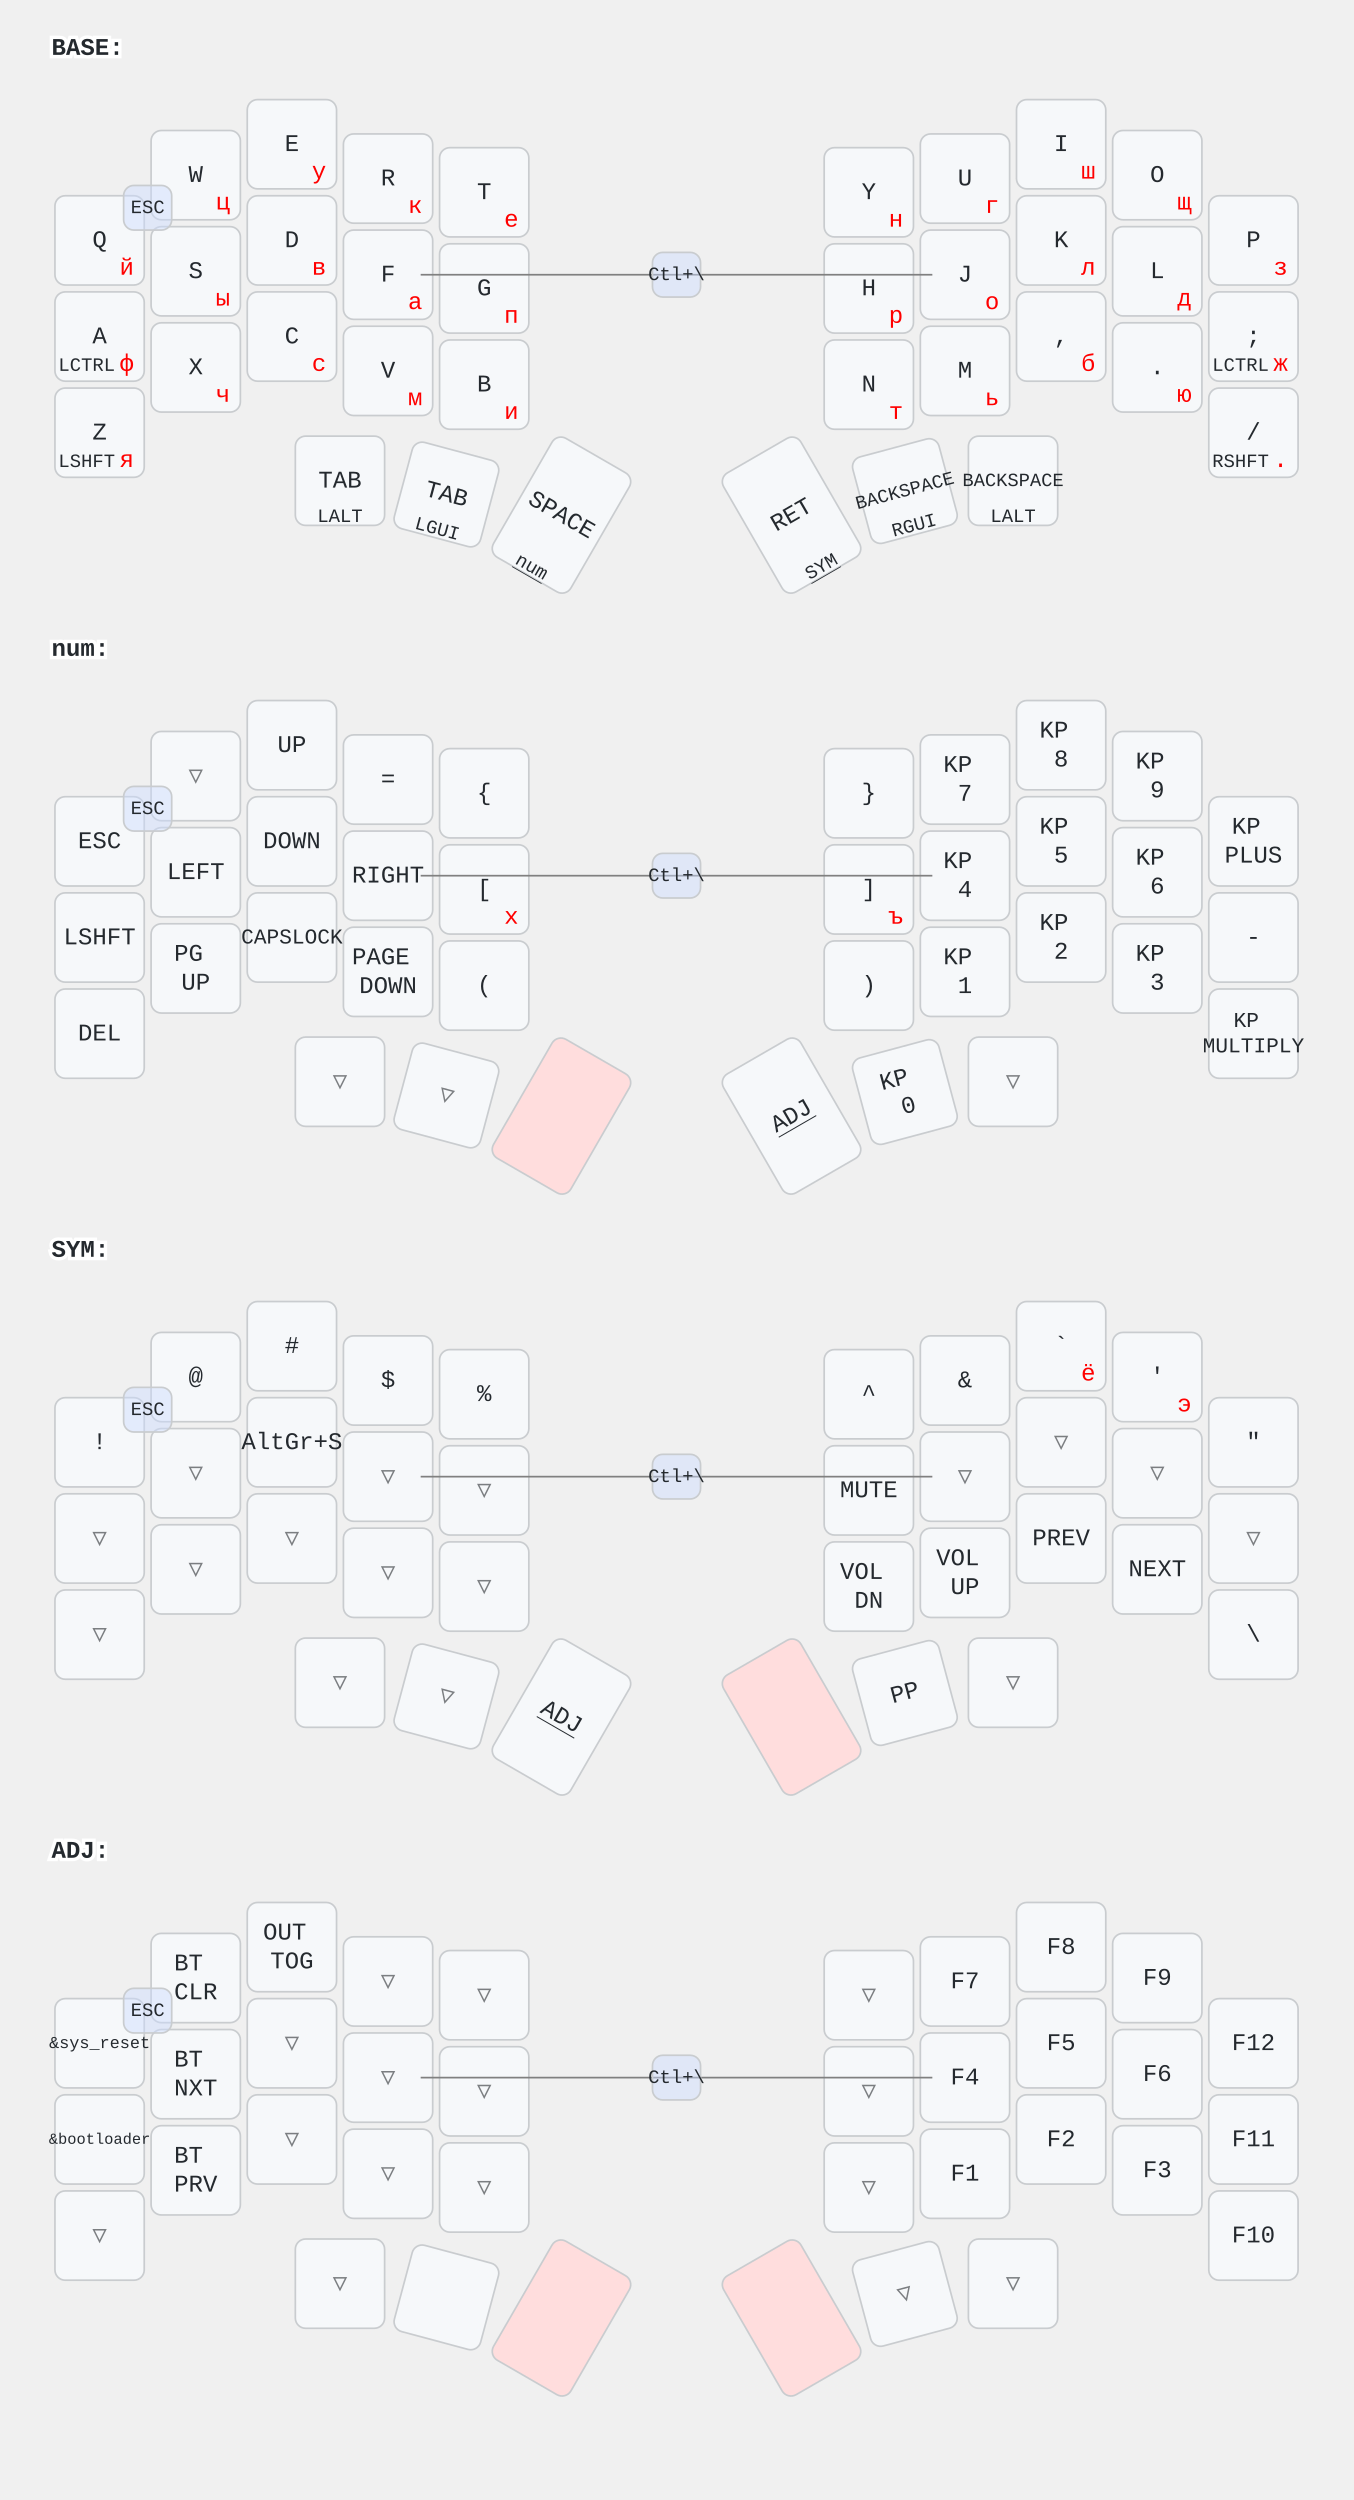
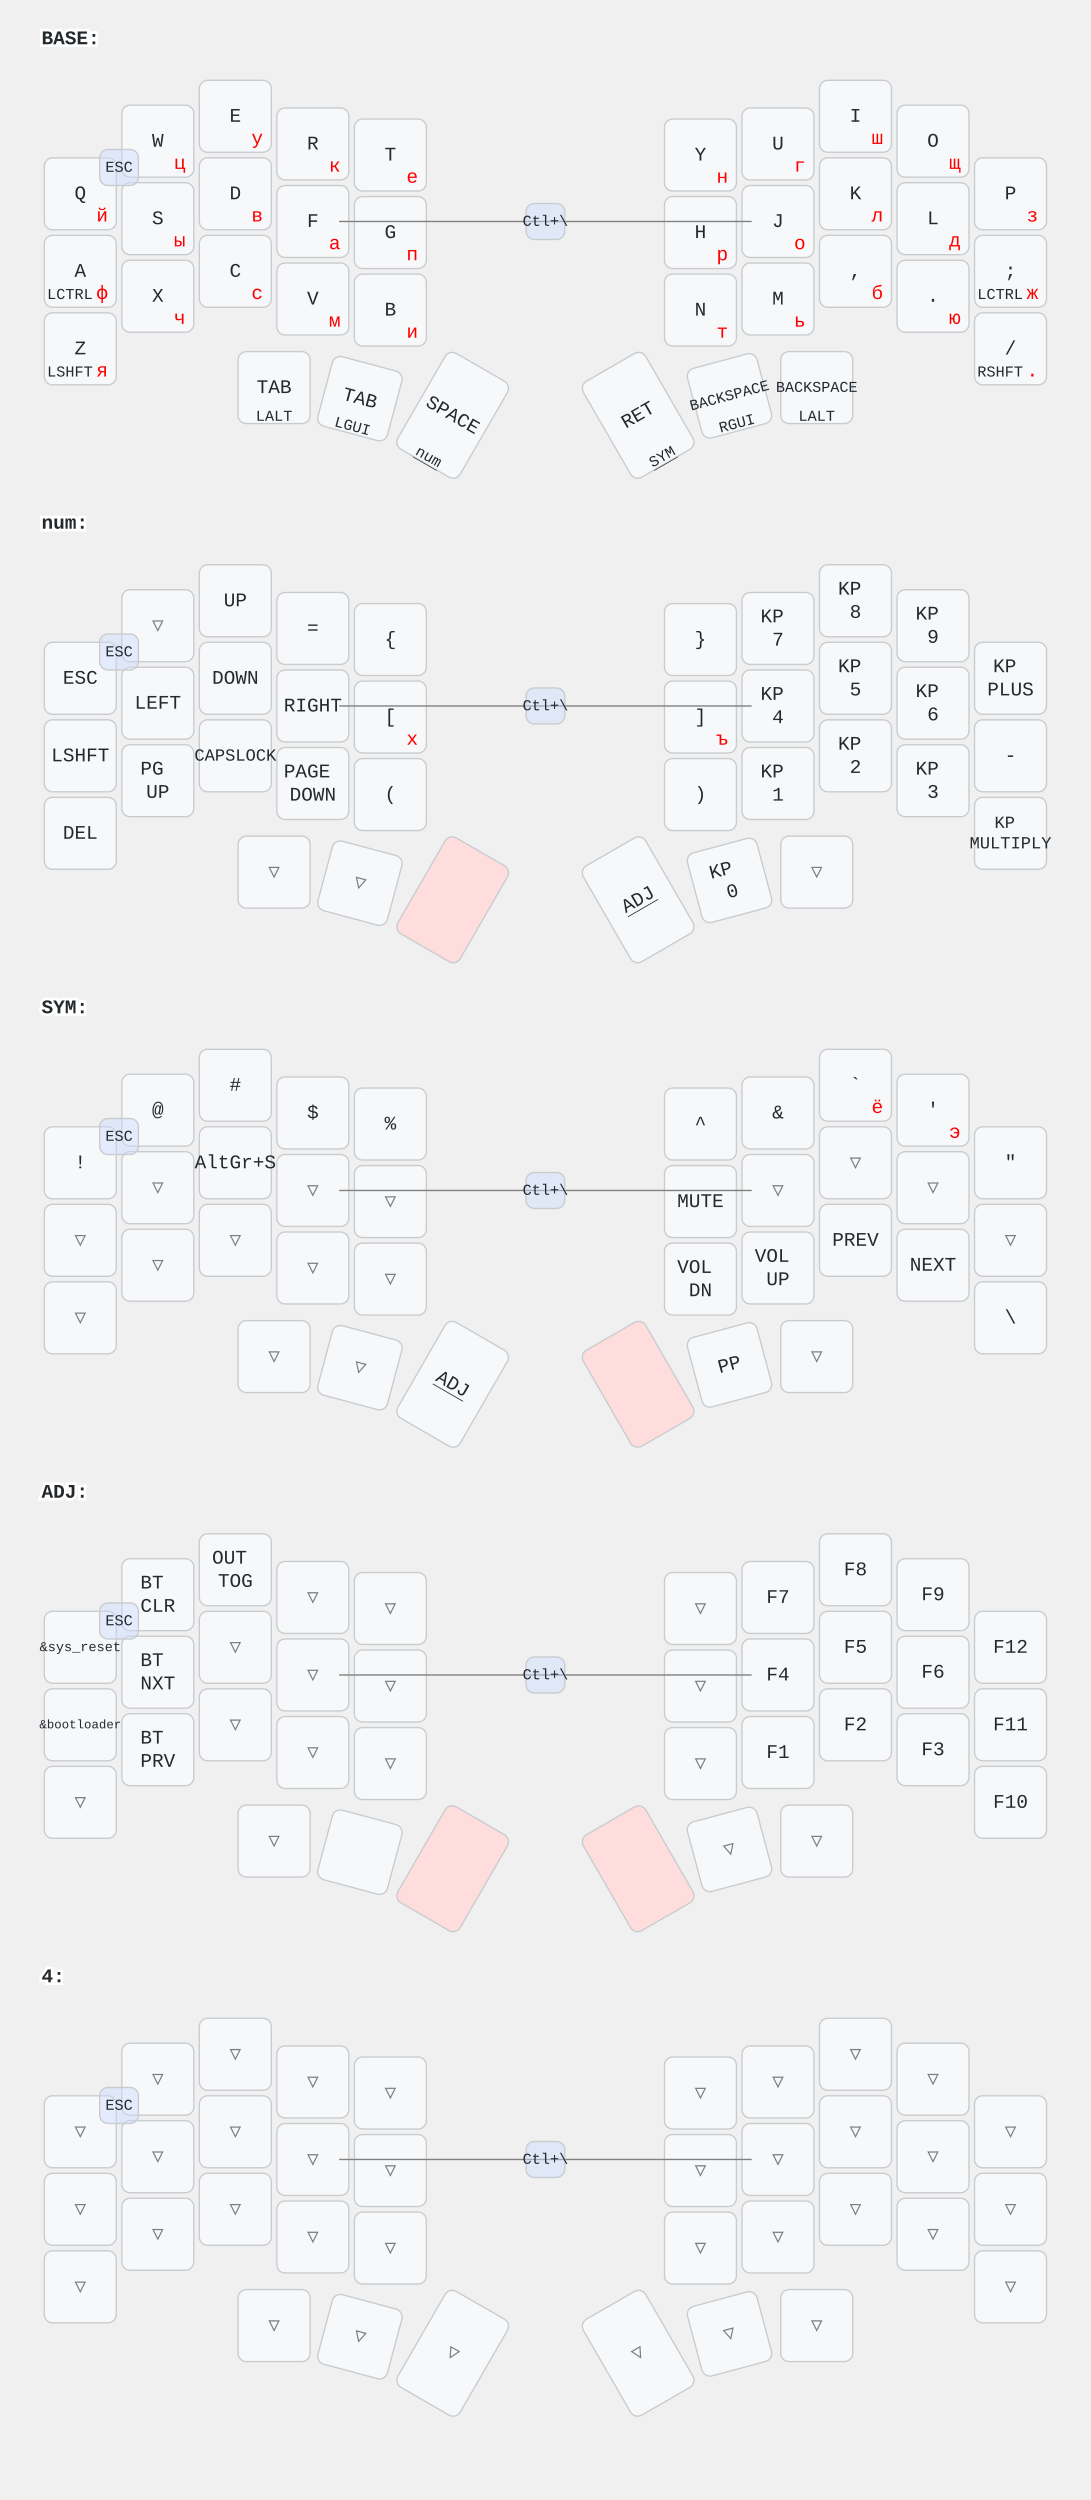
- <svg xmlns="http://www.w3.org/2000/svg" width="788" height="1456" viewBox="0 0 788 1456" class="keymap">
+ <svg xmlns="http://www.w3.org/2000/svg" width="788" height="1806" viewBox="0 0 788 1806" class="keymap">
  <style>/* inherit to force styles through use tags */
svg path {
    fill: inherit;
}

/* font and background color specifications */
svg.keymap {
    font-family: SFMono-Regular,Consolas,Liberation Mono,Menlo,monospace;
    font-size: 14px;
    font-kerning: normal;
    text-rendering: optimizeLegibility;
    fill: #24292e;
}

/* default key styling */
rect.key {
    fill: #f6f8fa;
}

rect.key, rect.combo {
    stroke: #c9cccf;
    stroke-width: 1;
}

/* default key side styling, only used is draw_key_sides is set */
rect.side {
    filter: brightness(90%);
}

/* color accent for combo boxes */
rect.combo, rect.combo-separate {
    fill: #cdf;
}

/* color accent for held keys */
rect.held, rect.combo.held {
    fill: #fdd;
}

/* color accent for ghost (optional) keys */
rect.ghost, rect.combo.ghost {
    stroke-dasharray: 4, 4;
    stroke-width: 2;
}

text {
    text-anchor: middle;
    dominant-baseline: middle;
}

/* styling for layer labels */
text.label {
    font-weight: bold;
    text-anchor: start;
    stroke: white;
    stroke-width: 4;
    paint-order: stroke;
}

/* styling for optional footer */
text.footer {
    text-anchor: end;
    dominant-baseline: auto;
    stroke: white;
    stroke-width: 4;
    paint-order: stroke;
}

/* styling for combo tap, and key non-tap label text */
text.combo, text.hold, text.shifted, text.left, text.right, text.tl, text.tr, text.bl, text.br {
    font-size: 11px;
}

text.hold, text.bl, text.br {
    text-anchor: middle;
    dominant-baseline: auto;
}

text.shifted, text.tl, text.tr {
    text-anchor: middle;
    dominant-baseline: hanging;
}

text.left, text.tl, text.bl {
    text-anchor: start;
}

text.right, text.tr, text.br {
    text-anchor: end;
}

text.layer-activator {
    text-decoration: underline;
}

/* styling for hold/shifted label text in combo box */
text.combo.hold, text.combo.shifted, text.combo.left, text.combo.right {
    font-size: 8px;
}

/* lighter symbol for transparent keys */
text.trans {
    fill: #7b7e81;
}

/* styling for combo dendrons */
path.combo {
    stroke-width: 1;
    stroke: gray;
    fill: none;
}

/* Start Tabler Icons Cleanup */
/* cannot use height/width with glyphs */
.icon-tabler &gt; path {
    fill: inherit;
    stroke: inherit;
    stroke-width: 2;
}
/* hide tabler's default box */
.icon-tabler &gt; path[stroke="none"][fill="none"] {
    visibility: hidden;
}
/* End Tabler Icons Cleanup */

/* Cyrillic legend: ASCII-sized, red, inset from the corner */
text.br { font-size: 14px; fill: red; transform: translate(-4px, -4px); }
/* modifiers moved to bottom-left: match br baseline */
text.bl { transform: translate(0, -4px); }
/* soften combo boxes so legends underneath stay readable */
rect.combo { fill-opacity: 0.45; }
</style>
  <g transform="translate(30, 0)" class="layer-BASE">
    <text x="0" y="28" class="label" id="BASE">BASE:</text>
    <g transform="translate(0, 56)">
      <g transform="translate(28, 84)" class="key keypos-0">
        <rect rx="6" ry="6" x="-26" y="-26" width="52" height="52" class="key" />
        <text x="0" y="0" class="key tap">Q</text>
        <text x="24" y="24" class="key br">й</text>
      </g>
      <g transform="translate(84, 46)" class="key keypos-1">
        <rect rx="6" ry="6" x="-26" y="-26" width="52" height="52" class="key" />
        <text x="0" y="0" class="key tap">W</text>
        <text x="24" y="24" class="key br">ц</text>
      </g>
      <g transform="translate(140, 28)" class="key keypos-2">
        <rect rx="6" ry="6" x="-26" y="-26" width="52" height="52" class="key" />
        <text x="0" y="0" class="key tap">E</text>
        <text x="24" y="24" class="key br">у</text>
      </g>
      <g transform="translate(196, 48)" class="key keypos-3">
        <rect rx="6" ry="6" x="-26" y="-26" width="52" height="52" class="key" />
        <text x="0" y="0" class="key tap">R</text>
        <text x="24" y="24" class="key br">к</text>
      </g>
      <g transform="translate(252, 56)" class="key keypos-4">
        <rect rx="6" ry="6" x="-26" y="-26" width="52" height="52" class="key" />
        <text x="0" y="0" class="key tap">T</text>
        <text x="24" y="24" class="key br">е</text>
      </g>
      <g transform="translate(476, 56)" class="key keypos-5">
        <rect rx="6" ry="6" x="-26" y="-26" width="52" height="52" class="key" />
        <text x="0" y="0" class="key tap">Y</text>
        <text x="24" y="24" class="key br">н</text>
      </g>
      <g transform="translate(532, 48)" class="key keypos-6">
        <rect rx="6" ry="6" x="-26" y="-26" width="52" height="52" class="key" />
        <text x="0" y="0" class="key tap">U</text>
        <text x="24" y="24" class="key br">г</text>
      </g>
      <g transform="translate(588, 28)" class="key keypos-7">
        <rect rx="6" ry="6" x="-26" y="-26" width="52" height="52" class="key" />
        <text x="0" y="0" class="key tap">I</text>
        <text x="24" y="24" class="key br">ш</text>
      </g>
      <g transform="translate(644, 46)" class="key keypos-8">
        <rect rx="6" ry="6" x="-26" y="-26" width="52" height="52" class="key" />
        <text x="0" y="0" class="key tap">O</text>
        <text x="24" y="24" class="key br">щ</text>
      </g>
      <g transform="translate(700, 84)" class="key keypos-9">
        <rect rx="6" ry="6" x="-26" y="-26" width="52" height="52" class="key" />
        <text x="0" y="0" class="key tap">P</text>
        <text x="24" y="24" class="key br">з</text>
      </g>
      <g transform="translate(28, 140)" class="key keypos-10">
        <rect rx="6" ry="6" x="-26" y="-26" width="52" height="52" class="key" />
        <text x="0" y="0" class="key tap">A</text>
        <text x="-24" y="24" class="key bl">LCTRL</text>
        <text x="24" y="24" class="key br">ф</text>
      </g>
      <g transform="translate(84, 102)" class="key keypos-11">
        <rect rx="6" ry="6" x="-26" y="-26" width="52" height="52" class="key" />
        <text x="0" y="0" class="key tap">S</text>
        <text x="24" y="24" class="key br">ы</text>
      </g>
      <g transform="translate(140, 84)" class="key keypos-12">
        <rect rx="6" ry="6" x="-26" y="-26" width="52" height="52" class="key" />
        <text x="0" y="0" class="key tap">D</text>
        <text x="24" y="24" class="key br">в</text>
      </g>
      <g transform="translate(196, 104)" class="key keypos-13">
        <rect rx="6" ry="6" x="-26" y="-26" width="52" height="52" class="key" />
        <text x="0" y="0" class="key tap">F</text>
        <text x="24" y="24" class="key br">а</text>
      </g>
      <g transform="translate(252, 112)" class="key keypos-14">
        <rect rx="6" ry="6" x="-26" y="-26" width="52" height="52" class="key" />
        <text x="0" y="0" class="key tap">G</text>
        <text x="24" y="24" class="key br">п</text>
      </g>
      <g transform="translate(476, 112)" class="key keypos-15">
        <rect rx="6" ry="6" x="-26" y="-26" width="52" height="52" class="key" />
        <text x="0" y="0" class="key tap">H</text>
        <text x="24" y="24" class="key br">р</text>
      </g>
      <g transform="translate(532, 104)" class="key keypos-16">
        <rect rx="6" ry="6" x="-26" y="-26" width="52" height="52" class="key" />
        <text x="0" y="0" class="key tap">J</text>
        <text x="24" y="24" class="key br">о</text>
      </g>
      <g transform="translate(588, 84)" class="key keypos-17">
        <rect rx="6" ry="6" x="-26" y="-26" width="52" height="52" class="key" />
        <text x="0" y="0" class="key tap">K</text>
        <text x="24" y="24" class="key br">л</text>
      </g>
      <g transform="translate(644, 102)" class="key keypos-18">
        <rect rx="6" ry="6" x="-26" y="-26" width="52" height="52" class="key" />
        <text x="0" y="0" class="key tap">L</text>
        <text x="24" y="24" class="key br">д</text>
      </g>
      <g transform="translate(700, 140)" class="key keypos-19">
        <rect rx="6" ry="6" x="-26" y="-26" width="52" height="52" class="key" />
        <text x="0" y="0" class="key tap">;</text>
        <text x="-24" y="24" class="key bl">LCTRL</text>
        <text x="24" y="24" class="key br">ж</text>
      </g>
      <g transform="translate(28, 196)" class="key keypos-20">
        <rect rx="6" ry="6" x="-26" y="-26" width="52" height="52" class="key" />
        <text x="0" y="0" class="key tap">Z</text>
        <text x="-24" y="24" class="key bl">LSHFT</text>
        <text x="24" y="24" class="key br">я</text>
      </g>
      <g transform="translate(84, 158)" class="key keypos-21">
        <rect rx="6" ry="6" x="-26" y="-26" width="52" height="52" class="key" />
        <text x="0" y="0" class="key tap">X</text>
        <text x="24" y="24" class="key br">ч</text>
      </g>
      <g transform="translate(140, 140)" class="key keypos-22">
        <rect rx="6" ry="6" x="-26" y="-26" width="52" height="52" class="key" />
        <text x="0" y="0" class="key tap">C</text>
        <text x="24" y="24" class="key br">с</text>
      </g>
      <g transform="translate(196, 160)" class="key keypos-23">
        <rect rx="6" ry="6" x="-26" y="-26" width="52" height="52" class="key" />
        <text x="0" y="0" class="key tap">V</text>
        <text x="24" y="24" class="key br">м</text>
      </g>
      <g transform="translate(252, 168)" class="key keypos-24">
        <rect rx="6" ry="6" x="-26" y="-26" width="52" height="52" class="key" />
        <text x="0" y="0" class="key tap">B</text>
        <text x="24" y="24" class="key br">и</text>
      </g>
      <g transform="translate(476, 168)" class="key keypos-25">
        <rect rx="6" ry="6" x="-26" y="-26" width="52" height="52" class="key" />
        <text x="0" y="0" class="key tap">N</text>
        <text x="24" y="24" class="key br">т</text>
      </g>
      <g transform="translate(532, 160)" class="key keypos-26">
        <rect rx="6" ry="6" x="-26" y="-26" width="52" height="52" class="key" />
        <text x="0" y="0" class="key tap">M</text>
        <text x="24" y="24" class="key br">ь</text>
      </g>
      <g transform="translate(588, 140)" class="key keypos-27">
        <rect rx="6" ry="6" x="-26" y="-26" width="52" height="52" class="key" />
        <text x="0" y="0" class="key tap">,</text>
        <text x="24" y="24" class="key br">б</text>
      </g>
      <g transform="translate(644, 158)" class="key keypos-28">
        <rect rx="6" ry="6" x="-26" y="-26" width="52" height="52" class="key" />
        <text x="0" y="0" class="key tap">.</text>
        <text x="24" y="24" class="key br">ю</text>
      </g>
      <g transform="translate(700, 196)" class="key keypos-29">
        <rect rx="6" ry="6" x="-26" y="-26" width="52" height="52" class="key" />
        <text x="0" y="0" class="key tap">/</text>
        <text x="-24" y="24" class="key bl">RSHFT</text>
        <text x="24" y="24" class="key br">.</text>
      </g>
      <g transform="translate(168, 224)" class="key keypos-30">
        <rect rx="6" ry="6" x="-26" y="-26" width="52" height="52" class="key" />
        <text x="0" y="0" class="key tap">TAB</text>
        <text x="0" y="24" class="key hold">LALT</text>
      </g>
      <g transform="translate(230, 232) rotate(15.0)" class="key keypos-31">
        <rect rx="6" ry="6" x="-26" y="-26" width="52" height="52" class="key" />
        <text x="0" y="0" class="key tap">TAB</text>
        <text x="0" y="24" class="key hold">LGUI</text>
      </g>
      <g transform="translate(297, 244) rotate(30.0)" class="key keypos-32">
        <rect rx="6" ry="6" x="-26" y="-40" width="52" height="80" class="key" />
        <text x="0" y="0" class="key tap">SPACE</text>
        <a href="#num">
          <text x="0" y="38" class="key hold layer-activator">num</text>
        </a>
      </g>
      <g transform="translate(431, 244) rotate(-30.0)" class="key keypos-33">
        <rect rx="6" ry="6" x="-26" y="-40" width="52" height="80" class="key" />
        <text x="0" y="0" class="key tap">RET</text>
        <a href="#SYM">
          <text x="0" y="38" class="key hold layer-activator">SYM</text>
        </a>
      </g>
      <g transform="translate(497, 230) rotate(-15.0)" class="key keypos-34">
        <rect rx="6" ry="6" x="-26" y="-26" width="52" height="52" class="key" />
        <text x="0" y="0" class="key tap">
          <tspan style="font-size: 78%">BACKSPACE</tspan>
        </text>
        <text x="0" y="24" class="key hold">RGUI</text>
      </g>
      <g transform="translate(560, 224)" class="key keypos-35">
        <rect rx="6" ry="6" x="-26" y="-26" width="52" height="52" class="key" />
        <text x="0" y="0" class="key tap">
          <tspan style="font-size: 78%">BACKSPACE</tspan>
        </text>
        <text x="0" y="24" class="key hold">LALT</text>
      </g>
      <g class="combo combopos-0">
        <rect rx="6" ry="6" x="42" y="52" width="28" height="26" class="combo" />
        <text x="56" y="65" class="combo tap">ESC</text>
      </g>
      <g class="combo combopos-1">
        <path d="M364,104 l-149,0" class="combo" />
        <path d="M364,104 l149,0" class="combo" />
        <rect rx="6" ry="6" x="350" y="91" width="28" height="26" class="combo" />
        <text x="364" y="104" class="combo tap">Ctl+\</text>
      </g>
    </g>
  </g>
  <g transform="translate(30, 350)" class="layer-num">
    <text x="0" y="28" class="label" id="num">num:</text>
    <g transform="translate(0, 56)">
      <g transform="translate(28, 84)" class="key keypos-0">
        <rect rx="6" ry="6" x="-26" y="-26" width="52" height="52" class="key" />
        <text x="0" y="0" class="key tap">ESC</text>
      </g>
      <g transform="translate(84, 46)" class="key trans keypos-1">
        <rect rx="6" ry="6" x="-26" y="-26" width="52" height="52" class="key trans" />
        <text x="0" y="0" class="key trans tap">▽</text>
      </g>
      <g transform="translate(140, 28)" class="key keypos-2">
        <rect rx="6" ry="6" x="-26" y="-26" width="52" height="52" class="key" />
        <text x="0" y="0" class="key tap">UP</text>
      </g>
      <g transform="translate(196, 48)" class="key keypos-3">
        <rect rx="6" ry="6" x="-26" y="-26" width="52" height="52" class="key" />
        <text x="0" y="0" class="key tap">=</text>
      </g>
      <g transform="translate(252, 56)" class="key keypos-4">
        <rect rx="6" ry="6" x="-26" y="-26" width="52" height="52" class="key" />
        <text x="0" y="0" class="key tap">{</text>
      </g>
      <g transform="translate(476, 56)" class="key keypos-5">
        <rect rx="6" ry="6" x="-26" y="-26" width="52" height="52" class="key" />
        <text x="0" y="0" class="key tap">}</text>
      </g>
      <g transform="translate(532, 48)" class="key keypos-6">
        <rect rx="6" ry="6" x="-26" y="-26" width="52" height="52" class="key" />
        <text x="0" y="0" class="key tap">
          <tspan x="0" dy="-0.6em">KP</tspan>
          <tspan x="0" dy="1.2em">7</tspan>
        </text>
      </g>
      <g transform="translate(588, 28)" class="key keypos-7">
        <rect rx="6" ry="6" x="-26" y="-26" width="52" height="52" class="key" />
        <text x="0" y="0" class="key tap">
          <tspan x="0" dy="-0.6em">KP</tspan>
          <tspan x="0" dy="1.2em">8</tspan>
        </text>
      </g>
      <g transform="translate(644, 46)" class="key keypos-8">
        <rect rx="6" ry="6" x="-26" y="-26" width="52" height="52" class="key" />
        <text x="0" y="0" class="key tap">
          <tspan x="0" dy="-0.6em">KP</tspan>
          <tspan x="0" dy="1.2em">9</tspan>
        </text>
      </g>
      <g transform="translate(700, 84)" class="key keypos-9">
        <rect rx="6" ry="6" x="-26" y="-26" width="52" height="52" class="key" />
        <text x="0" y="0" class="key tap">
          <tspan x="0" dy="-0.6em">KP</tspan>
          <tspan x="0" dy="1.2em">PLUS</tspan>
        </text>
      </g>
      <g transform="translate(28, 140)" class="key keypos-10">
        <rect rx="6" ry="6" x="-26" y="-26" width="52" height="52" class="key" />
        <text x="0" y="0" class="key tap">LSHFT</text>
      </g>
      <g transform="translate(84, 102)" class="key keypos-11">
        <rect rx="6" ry="6" x="-26" y="-26" width="52" height="52" class="key" />
        <text x="0" y="0" class="key tap">LEFT</text>
      </g>
      <g transform="translate(140, 84)" class="key keypos-12">
        <rect rx="6" ry="6" x="-26" y="-26" width="52" height="52" class="key" />
        <text x="0" y="0" class="key tap">DOWN</text>
      </g>
      <g transform="translate(196, 104)" class="key keypos-13">
        <rect rx="6" ry="6" x="-26" y="-26" width="52" height="52" class="key" />
        <text x="0" y="0" class="key tap">RIGHT</text>
      </g>
      <g transform="translate(252, 112)" class="key keypos-14">
        <rect rx="6" ry="6" x="-26" y="-26" width="52" height="52" class="key" />
        <text x="0" y="0" class="key tap">[</text>
        <text x="24" y="24" class="key br">х</text>
      </g>
      <g transform="translate(476, 112)" class="key keypos-15">
        <rect rx="6" ry="6" x="-26" y="-26" width="52" height="52" class="key" />
        <text x="0" y="0" class="key tap">]</text>
        <text x="24" y="24" class="key br">ъ</text>
      </g>
      <g transform="translate(532, 104)" class="key keypos-16">
        <rect rx="6" ry="6" x="-26" y="-26" width="52" height="52" class="key" />
        <text x="0" y="0" class="key tap">
          <tspan x="0" dy="-0.6em">KP</tspan>
          <tspan x="0" dy="1.2em">4</tspan>
        </text>
      </g>
      <g transform="translate(588, 84)" class="key keypos-17">
        <rect rx="6" ry="6" x="-26" y="-26" width="52" height="52" class="key" />
        <text x="0" y="0" class="key tap">
          <tspan x="0" dy="-0.6em">KP</tspan>
          <tspan x="0" dy="1.2em">5</tspan>
        </text>
      </g>
      <g transform="translate(644, 102)" class="key keypos-18">
        <rect rx="6" ry="6" x="-26" y="-26" width="52" height="52" class="key" />
        <text x="0" y="0" class="key tap">
          <tspan x="0" dy="-0.6em">KP</tspan>
          <tspan x="0" dy="1.2em">6</tspan>
        </text>
      </g>
      <g transform="translate(700, 140)" class="key keypos-19">
        <rect rx="6" ry="6" x="-26" y="-26" width="52" height="52" class="key" />
        <text x="0" y="0" class="key tap">-</text>
      </g>
      <g transform="translate(28, 196)" class="key keypos-20">
        <rect rx="6" ry="6" x="-26" y="-26" width="52" height="52" class="key" />
        <text x="0" y="0" class="key tap">DEL</text>
      </g>
      <g transform="translate(84, 158)" class="key keypos-21">
        <rect rx="6" ry="6" x="-26" y="-26" width="52" height="52" class="key" />
        <text x="0" y="0" class="key tap">
          <tspan x="0" dy="-0.6em">PG</tspan>
          <tspan x="0" dy="1.2em">UP</tspan>
        </text>
      </g>
      <g transform="translate(140, 140)" class="key keypos-22">
        <rect rx="6" ry="6" x="-26" y="-26" width="52" height="52" class="key" />
        <text x="0" y="0" class="key tap">
          <tspan style="font-size: 88%">CAPSLOCK</tspan>
        </text>
      </g>
      <g transform="translate(196, 160)" class="key keypos-23">
        <rect rx="6" ry="6" x="-26" y="-26" width="52" height="52" class="key" />
        <text x="0" y="0" class="key tap">
          <tspan x="0" dy="-0.6em">PAGE</tspan>
          <tspan x="0" dy="1.2em">DOWN</tspan>
        </text>
      </g>
      <g transform="translate(252, 168)" class="key keypos-24">
        <rect rx="6" ry="6" x="-26" y="-26" width="52" height="52" class="key" />
        <text x="0" y="0" class="key tap">(</text>
      </g>
      <g transform="translate(476, 168)" class="key keypos-25">
        <rect rx="6" ry="6" x="-26" y="-26" width="52" height="52" class="key" />
        <text x="0" y="0" class="key tap">)</text>
      </g>
      <g transform="translate(532, 160)" class="key keypos-26">
        <rect rx="6" ry="6" x="-26" y="-26" width="52" height="52" class="key" />
        <text x="0" y="0" class="key tap">
          <tspan x="0" dy="-0.6em">KP</tspan>
          <tspan x="0" dy="1.2em">1</tspan>
        </text>
      </g>
      <g transform="translate(588, 140)" class="key keypos-27">
        <rect rx="6" ry="6" x="-26" y="-26" width="52" height="52" class="key" />
        <text x="0" y="0" class="key tap">
          <tspan x="0" dy="-0.6em">KP</tspan>
          <tspan x="0" dy="1.2em">2</tspan>
        </text>
      </g>
      <g transform="translate(644, 158)" class="key keypos-28">
        <rect rx="6" ry="6" x="-26" y="-26" width="52" height="52" class="key" />
        <text x="0" y="0" class="key tap">
          <tspan x="0" dy="-0.6em">KP</tspan>
          <tspan x="0" dy="1.2em">3</tspan>
        </text>
      </g>
      <g transform="translate(700, 196)" class="key keypos-29">
        <rect rx="6" ry="6" x="-26" y="-26" width="52" height="52" class="key" />
        <text x="0" y="0" class="key tap">
          <tspan x="0" dy="-0.6em" style="font-size: 88%">KP</tspan>
          <tspan x="0" dy="1.2em" style="font-size: 88%">MULTIPLY</tspan>
        </text>
      </g>
      <g transform="translate(168, 224)" class="key trans keypos-30">
        <rect rx="6" ry="6" x="-26" y="-26" width="52" height="52" class="key trans" />
        <text x="0" y="0" class="key trans tap">▽</text>
      </g>
      <g transform="translate(230, 232) rotate(15.0)" class="key trans keypos-31">
        <rect rx="6" ry="6" x="-26" y="-26" width="52" height="52" class="key trans" />
        <text x="0" y="0" class="key trans tap">▽</text>
      </g>
      <g transform="translate(297, 244) rotate(30.0)" class="key held keypos-32">
        <rect rx="6" ry="6" x="-26" y="-40" width="52" height="80" class="key held" />
      </g>
      <g transform="translate(431, 244) rotate(-30.0)" class="key keypos-33">
        <rect rx="6" ry="6" x="-26" y="-40" width="52" height="80" class="key" />
        <a href="#ADJ">
          <text x="0" y="0" class="key tap layer-activator">ADJ</text>
        </a>
      </g>
      <g transform="translate(497, 230) rotate(-15.0)" class="key keypos-34">
        <rect rx="6" ry="6" x="-26" y="-26" width="52" height="52" class="key" />
        <text x="0" y="0" class="key tap">
          <tspan x="0" dy="-0.6em">KP</tspan>
          <tspan x="0" dy="1.2em">0</tspan>
        </text>
      </g>
      <g transform="translate(560, 224)" class="key trans keypos-35">
        <rect rx="6" ry="6" x="-26" y="-26" width="52" height="52" class="key trans" />
        <text x="0" y="0" class="key trans tap">▽</text>
      </g>
      <g class="combo combopos-0">
        <rect rx="6" ry="6" x="42" y="52" width="28" height="26" class="combo" />
        <text x="56" y="65" class="combo tap">ESC</text>
      </g>
      <g class="combo combopos-1">
        <path d="M364,104 l-149,0" class="combo" />
        <path d="M364,104 l149,0" class="combo" />
        <rect rx="6" ry="6" x="350" y="91" width="28" height="26" class="combo" />
        <text x="364" y="104" class="combo tap">Ctl+\</text>
      </g>
    </g>
  </g>
  <g transform="translate(30, 700)" class="layer-SYM">
    <text x="0" y="28" class="label" id="SYM">SYM:</text>
    <g transform="translate(0, 56)">
      <g transform="translate(28, 84)" class="key keypos-0">
        <rect rx="6" ry="6" x="-26" y="-26" width="52" height="52" class="key" />
        <text x="0" y="0" class="key tap">!</text>
      </g>
      <g transform="translate(84, 46)" class="key keypos-1">
        <rect rx="6" ry="6" x="-26" y="-26" width="52" height="52" class="key" />
        <text x="0" y="0" class="key tap">@</text>
      </g>
      <g transform="translate(140, 28)" class="key keypos-2">
        <rect rx="6" ry="6" x="-26" y="-26" width="52" height="52" class="key" />
        <text x="0" y="0" class="key tap">#</text>
      </g>
      <g transform="translate(196, 48)" class="key keypos-3">
        <rect rx="6" ry="6" x="-26" y="-26" width="52" height="52" class="key" />
        <text x="0" y="0" class="key tap">$</text>
      </g>
      <g transform="translate(252, 56)" class="key keypos-4">
        <rect rx="6" ry="6" x="-26" y="-26" width="52" height="52" class="key" />
        <text x="0" y="0" class="key tap">%</text>
      </g>
      <g transform="translate(476, 56)" class="key keypos-5">
        <rect rx="6" ry="6" x="-26" y="-26" width="52" height="52" class="key" />
        <text x="0" y="0" class="key tap">^</text>
      </g>
      <g transform="translate(532, 48)" class="key keypos-6">
        <rect rx="6" ry="6" x="-26" y="-26" width="52" height="52" class="key" />
        <text x="0" y="0" class="key tap">&amp;</text>
      </g>
      <g transform="translate(588, 28)" class="key keypos-7">
        <rect rx="6" ry="6" x="-26" y="-26" width="52" height="52" class="key" />
        <text x="0" y="0" class="key tap">`</text>
        <text x="24" y="24" class="key br">ё</text>
      </g>
      <g transform="translate(644, 46)" class="key keypos-8">
        <rect rx="6" ry="6" x="-26" y="-26" width="52" height="52" class="key" />
        <text x="0" y="0" class="key tap">'</text>
        <text x="24" y="24" class="key br">э</text>
      </g>
      <g transform="translate(700, 84)" class="key keypos-9">
        <rect rx="6" ry="6" x="-26" y="-26" width="52" height="52" class="key" />
        <text x="0" y="0" class="key tap">"</text>
      </g>
      <g transform="translate(28, 140)" class="key trans keypos-10">
        <rect rx="6" ry="6" x="-26" y="-26" width="52" height="52" class="key trans" />
        <text x="0" y="0" class="key trans tap">▽</text>
      </g>
      <g transform="translate(84, 102)" class="key trans keypos-11">
        <rect rx="6" ry="6" x="-26" y="-26" width="52" height="52" class="key trans" />
        <text x="0" y="0" class="key trans tap">▽</text>
      </g>
      <g transform="translate(140, 84)" class="key keypos-12">
        <rect rx="6" ry="6" x="-26" y="-26" width="52" height="52" class="key" />
        <text x="0" y="0" class="key tap">AltGr+S</text>
      </g>
      <g transform="translate(196, 104)" class="key trans keypos-13">
        <rect rx="6" ry="6" x="-26" y="-26" width="52" height="52" class="key trans" />
        <text x="0" y="0" class="key trans tap">▽</text>
      </g>
      <g transform="translate(252, 112)" class="key trans keypos-14">
        <rect rx="6" ry="6" x="-26" y="-26" width="52" height="52" class="key trans" />
        <text x="0" y="0" class="key trans tap">▽</text>
      </g>
      <g transform="translate(476, 112)" class="key keypos-15">
        <rect rx="6" ry="6" x="-26" y="-26" width="52" height="52" class="key" />
        <text x="0" y="0" class="key tap">MUTE</text>
      </g>
      <g transform="translate(532, 104)" class="key trans keypos-16">
        <rect rx="6" ry="6" x="-26" y="-26" width="52" height="52" class="key trans" />
        <text x="0" y="0" class="key trans tap">▽</text>
      </g>
      <g transform="translate(588, 84)" class="key trans keypos-17">
        <rect rx="6" ry="6" x="-26" y="-26" width="52" height="52" class="key trans" />
        <text x="0" y="0" class="key trans tap">▽</text>
      </g>
      <g transform="translate(644, 102)" class="key trans keypos-18">
        <rect rx="6" ry="6" x="-26" y="-26" width="52" height="52" class="key trans" />
        <text x="0" y="0" class="key trans tap">▽</text>
      </g>
      <g transform="translate(700, 140)" class="key trans keypos-19">
        <rect rx="6" ry="6" x="-26" y="-26" width="52" height="52" class="key trans" />
        <text x="0" y="0" class="key trans tap">▽</text>
      </g>
      <g transform="translate(28, 196)" class="key trans keypos-20">
        <rect rx="6" ry="6" x="-26" y="-26" width="52" height="52" class="key trans" />
        <text x="0" y="0" class="key trans tap">▽</text>
      </g>
      <g transform="translate(84, 158)" class="key trans keypos-21">
        <rect rx="6" ry="6" x="-26" y="-26" width="52" height="52" class="key trans" />
        <text x="0" y="0" class="key trans tap">▽</text>
      </g>
      <g transform="translate(140, 140)" class="key trans keypos-22">
        <rect rx="6" ry="6" x="-26" y="-26" width="52" height="52" class="key trans" />
        <text x="0" y="0" class="key trans tap">▽</text>
      </g>
      <g transform="translate(196, 160)" class="key trans keypos-23">
        <rect rx="6" ry="6" x="-26" y="-26" width="52" height="52" class="key trans" />
        <text x="0" y="0" class="key trans tap">▽</text>
      </g>
      <g transform="translate(252, 168)" class="key trans keypos-24">
        <rect rx="6" ry="6" x="-26" y="-26" width="52" height="52" class="key trans" />
        <text x="0" y="0" class="key trans tap">▽</text>
      </g>
      <g transform="translate(476, 168)" class="key keypos-25">
        <rect rx="6" ry="6" x="-26" y="-26" width="52" height="52" class="key" />
        <text x="0" y="0" class="key tap">
          <tspan x="0" dy="-0.6em">VOL</tspan>
          <tspan x="0" dy="1.2em">DN</tspan>
        </text>
      </g>
      <g transform="translate(532, 160)" class="key keypos-26">
        <rect rx="6" ry="6" x="-26" y="-26" width="52" height="52" class="key" />
        <text x="0" y="0" class="key tap">
          <tspan x="0" dy="-0.6em">VOL</tspan>
          <tspan x="0" dy="1.2em">UP</tspan>
        </text>
      </g>
      <g transform="translate(588, 140)" class="key keypos-27">
        <rect rx="6" ry="6" x="-26" y="-26" width="52" height="52" class="key" />
        <text x="0" y="0" class="key tap">PREV</text>
      </g>
      <g transform="translate(644, 158)" class="key keypos-28">
        <rect rx="6" ry="6" x="-26" y="-26" width="52" height="52" class="key" />
        <text x="0" y="0" class="key tap">NEXT</text>
      </g>
      <g transform="translate(700, 196)" class="key keypos-29">
        <rect rx="6" ry="6" x="-26" y="-26" width="52" height="52" class="key" />
        <text x="0" y="0" class="key tap">\</text>
      </g>
      <g transform="translate(168, 224)" class="key trans keypos-30">
        <rect rx="6" ry="6" x="-26" y="-26" width="52" height="52" class="key trans" />
        <text x="0" y="0" class="key trans tap">▽</text>
      </g>
      <g transform="translate(230, 232) rotate(15.0)" class="key trans keypos-31">
        <rect rx="6" ry="6" x="-26" y="-26" width="52" height="52" class="key trans" />
        <text x="0" y="0" class="key trans tap">▽</text>
      </g>
      <g transform="translate(297, 244) rotate(30.0)" class="key keypos-32">
        <rect rx="6" ry="6" x="-26" y="-40" width="52" height="80" class="key" />
        <a href="#ADJ">
          <text x="0" y="0" class="key tap layer-activator">ADJ</text>
        </a>
      </g>
      <g transform="translate(431, 244) rotate(-30.0)" class="key held keypos-33">
        <rect rx="6" ry="6" x="-26" y="-40" width="52" height="80" class="key held" />
      </g>
      <g transform="translate(497, 230) rotate(-15.0)" class="key keypos-34">
        <rect rx="6" ry="6" x="-26" y="-26" width="52" height="52" class="key" />
        <text x="0" y="0" class="key tap">PP</text>
      </g>
      <g transform="translate(560, 224)" class="key trans keypos-35">
        <rect rx="6" ry="6" x="-26" y="-26" width="52" height="52" class="key trans" />
        <text x="0" y="0" class="key trans tap">▽</text>
      </g>
      <g class="combo combopos-0">
        <rect rx="6" ry="6" x="42" y="52" width="28" height="26" class="combo" />
        <text x="56" y="65" class="combo tap">ESC</text>
      </g>
      <g class="combo combopos-1">
        <path d="M364,104 l-149,0" class="combo" />
        <path d="M364,104 l149,0" class="combo" />
        <rect rx="6" ry="6" x="350" y="91" width="28" height="26" class="combo" />
        <text x="364" y="104" class="combo tap">Ctl+\</text>
      </g>
    </g>
  </g>
  <g transform="translate(30, 1050)" class="layer-ADJ">
    <text x="0" y="28" class="label" id="ADJ">ADJ:</text>
    <g transform="translate(0, 56)">
      <g transform="translate(28, 84)" class="key keypos-0">
        <rect rx="6" ry="6" x="-26" y="-26" width="52" height="52" class="key" />
        <text x="0" y="0" class="key tap">
          <tspan style="font-size: 70%">&amp;sys_reset</tspan>
        </text>
      </g>
      <g transform="translate(84, 46)" class="key keypos-1">
        <rect rx="6" ry="6" x="-26" y="-26" width="52" height="52" class="key" />
        <text x="0" y="0" class="key tap">
          <tspan x="0" dy="-0.6em">BT</tspan>
          <tspan x="0" dy="1.2em">CLR</tspan>
        </text>
      </g>
      <g transform="translate(140, 28)" class="key keypos-2">
        <rect rx="6" ry="6" x="-26" y="-26" width="52" height="52" class="key" />
        <text x="0" y="0" class="key tap">
          <tspan x="0" dy="-0.6em">OUT</tspan>
          <tspan x="0" dy="1.2em">TOG</tspan>
        </text>
      </g>
      <g transform="translate(196, 48)" class="key trans keypos-3">
        <rect rx="6" ry="6" x="-26" y="-26" width="52" height="52" class="key trans" />
        <text x="0" y="0" class="key trans tap">▽</text>
      </g>
      <g transform="translate(252, 56)" class="key trans keypos-4">
        <rect rx="6" ry="6" x="-26" y="-26" width="52" height="52" class="key trans" />
        <text x="0" y="0" class="key trans tap">▽</text>
      </g>
      <g transform="translate(476, 56)" class="key trans keypos-5">
        <rect rx="6" ry="6" x="-26" y="-26" width="52" height="52" class="key trans" />
        <text x="0" y="0" class="key trans tap">▽</text>
      </g>
      <g transform="translate(532, 48)" class="key keypos-6">
        <rect rx="6" ry="6" x="-26" y="-26" width="52" height="52" class="key" />
        <text x="0" y="0" class="key tap">F7</text>
      </g>
      <g transform="translate(588, 28)" class="key keypos-7">
        <rect rx="6" ry="6" x="-26" y="-26" width="52" height="52" class="key" />
        <text x="0" y="0" class="key tap">F8</text>
      </g>
      <g transform="translate(644, 46)" class="key keypos-8">
        <rect rx="6" ry="6" x="-26" y="-26" width="52" height="52" class="key" />
        <text x="0" y="0" class="key tap">F9</text>
      </g>
      <g transform="translate(700, 84)" class="key keypos-9">
        <rect rx="6" ry="6" x="-26" y="-26" width="52" height="52" class="key" />
        <text x="0" y="0" class="key tap">F12</text>
      </g>
      <g transform="translate(28, 140)" class="key keypos-10">
        <rect rx="6" ry="6" x="-26" y="-26" width="52" height="52" class="key" />
        <text x="0" y="0" class="key tap">
          <tspan style="font-size: 64%">&amp;bootloader</tspan>
        </text>
      </g>
      <g transform="translate(84, 102)" class="key keypos-11">
        <rect rx="6" ry="6" x="-26" y="-26" width="52" height="52" class="key" />
        <text x="0" y="0" class="key tap">
          <tspan x="0" dy="-0.6em">BT</tspan>
          <tspan x="0" dy="1.2em">NXT</tspan>
        </text>
      </g>
      <g transform="translate(140, 84)" class="key trans keypos-12">
        <rect rx="6" ry="6" x="-26" y="-26" width="52" height="52" class="key trans" />
        <text x="0" y="0" class="key trans tap">▽</text>
      </g>
      <g transform="translate(196, 104)" class="key trans keypos-13">
        <rect rx="6" ry="6" x="-26" y="-26" width="52" height="52" class="key trans" />
        <text x="0" y="0" class="key trans tap">▽</text>
      </g>
      <g transform="translate(252, 112)" class="key trans keypos-14">
        <rect rx="6" ry="6" x="-26" y="-26" width="52" height="52" class="key trans" />
        <text x="0" y="0" class="key trans tap">▽</text>
      </g>
      <g transform="translate(476, 112)" class="key trans keypos-15">
        <rect rx="6" ry="6" x="-26" y="-26" width="52" height="52" class="key trans" />
        <text x="0" y="0" class="key trans tap">▽</text>
      </g>
      <g transform="translate(532, 104)" class="key keypos-16">
        <rect rx="6" ry="6" x="-26" y="-26" width="52" height="52" class="key" />
        <text x="0" y="0" class="key tap">F4</text>
      </g>
      <g transform="translate(588, 84)" class="key keypos-17">
        <rect rx="6" ry="6" x="-26" y="-26" width="52" height="52" class="key" />
        <text x="0" y="0" class="key tap">F5</text>
      </g>
      <g transform="translate(644, 102)" class="key keypos-18">
        <rect rx="6" ry="6" x="-26" y="-26" width="52" height="52" class="key" />
        <text x="0" y="0" class="key tap">F6</text>
      </g>
      <g transform="translate(700, 140)" class="key keypos-19">
        <rect rx="6" ry="6" x="-26" y="-26" width="52" height="52" class="key" />
        <text x="0" y="0" class="key tap">F11</text>
      </g>
      <g transform="translate(28, 196)" class="key trans keypos-20">
        <rect rx="6" ry="6" x="-26" y="-26" width="52" height="52" class="key trans" />
        <text x="0" y="0" class="key trans tap">▽</text>
      </g>
      <g transform="translate(84, 158)" class="key keypos-21">
        <rect rx="6" ry="6" x="-26" y="-26" width="52" height="52" class="key" />
        <text x="0" y="0" class="key tap">
          <tspan x="0" dy="-0.6em">BT</tspan>
          <tspan x="0" dy="1.2em">PRV</tspan>
        </text>
      </g>
      <g transform="translate(140, 140)" class="key trans keypos-22">
        <rect rx="6" ry="6" x="-26" y="-26" width="52" height="52" class="key trans" />
        <text x="0" y="0" class="key trans tap">▽</text>
      </g>
      <g transform="translate(196, 160)" class="key trans keypos-23">
        <rect rx="6" ry="6" x="-26" y="-26" width="52" height="52" class="key trans" />
        <text x="0" y="0" class="key trans tap">▽</text>
      </g>
      <g transform="translate(252, 168)" class="key trans keypos-24">
        <rect rx="6" ry="6" x="-26" y="-26" width="52" height="52" class="key trans" />
        <text x="0" y="0" class="key trans tap">▽</text>
      </g>
      <g transform="translate(476, 168)" class="key trans keypos-25">
        <rect rx="6" ry="6" x="-26" y="-26" width="52" height="52" class="key trans" />
        <text x="0" y="0" class="key trans tap">▽</text>
      </g>
      <g transform="translate(532, 160)" class="key keypos-26">
        <rect rx="6" ry="6" x="-26" y="-26" width="52" height="52" class="key" />
        <text x="0" y="0" class="key tap">F1</text>
      </g>
      <g transform="translate(588, 140)" class="key keypos-27">
        <rect rx="6" ry="6" x="-26" y="-26" width="52" height="52" class="key" />
        <text x="0" y="0" class="key tap">F2</text>
      </g>
      <g transform="translate(644, 158)" class="key keypos-28">
        <rect rx="6" ry="6" x="-26" y="-26" width="52" height="52" class="key" />
        <text x="0" y="0" class="key tap">F3</text>
      </g>
      <g transform="translate(700, 196)" class="key keypos-29">
        <rect rx="6" ry="6" x="-26" y="-26" width="52" height="52" class="key" />
        <text x="0" y="0" class="key tap">F10</text>
      </g>
      <g transform="translate(168, 224)" class="key trans keypos-30">
        <rect rx="6" ry="6" x="-26" y="-26" width="52" height="52" class="key trans" />
        <text x="0" y="0" class="key trans tap">▽</text>
      </g>
      <g transform="translate(230, 232) rotate(15.0)" class="key keypos-31">
        <rect rx="6" ry="6" x="-26" y="-26" width="52" height="52" class="key" />
      </g>
      <g transform="translate(297, 244) rotate(30.0)" class="key held keypos-32">
        <rect rx="6" ry="6" x="-26" y="-40" width="52" height="80" class="key held" />
      </g>
      <g transform="translate(431, 244) rotate(-30.0)" class="key held keypos-33">
        <rect rx="6" ry="6" x="-26" y="-40" width="52" height="80" class="key held" />
      </g>
      <g transform="translate(497, 230) rotate(-15.0)" class="key trans keypos-34">
        <rect rx="6" ry="6" x="-26" y="-26" width="52" height="52" class="key trans" />
        <text x="0" y="0" class="key trans tap">▽</text>
      </g>
      <g transform="translate(560, 224)" class="key trans keypos-35">
        <rect rx="6" ry="6" x="-26" y="-26" width="52" height="52" class="key trans" />
        <text x="0" y="0" class="key trans tap">▽</text>
      </g>
      <g class="combo combopos-0">
        <rect rx="6" ry="6" x="42" y="52" width="28" height="26" class="combo" />
        <text x="56" y="65" class="combo tap">ESC</text>
      </g>
      <g class="combo combopos-1">
        <path d="M364,104 l-149,0" class="combo" />
        <path d="M364,104 l149,0" class="combo" />
        <rect rx="6" ry="6" x="350" y="91" width="28" height="26" class="combo" />
        <text x="364" y="104" class="combo tap">Ctl+\</text>
      </g>
    </g>
  </g>
+   <g transform="translate(30, 1400)" class="layer-4">
+     <text x="0" y="28" class="label" id="x_x">4:</text>
+     <g transform="translate(0, 56)">
+       <g transform="translate(28, 84)" class="key trans keypos-0">
+         <rect rx="6" ry="6" x="-26" y="-26" width="52" height="52" class="key trans" />
+         <text x="0" y="0" class="key trans tap">▽</text>
+       </g>
+       <g transform="translate(84, 46)" class="key trans keypos-1">
+         <rect rx="6" ry="6" x="-26" y="-26" width="52" height="52" class="key trans" />
+         <text x="0" y="0" class="key trans tap">▽</text>
+       </g>
+       <g transform="translate(140, 28)" class="key trans keypos-2">
+         <rect rx="6" ry="6" x="-26" y="-26" width="52" height="52" class="key trans" />
+         <text x="0" y="0" class="key trans tap">▽</text>
+       </g>
+       <g transform="translate(196, 48)" class="key trans keypos-3">
+         <rect rx="6" ry="6" x="-26" y="-26" width="52" height="52" class="key trans" />
+         <text x="0" y="0" class="key trans tap">▽</text>
+       </g>
+       <g transform="translate(252, 56)" class="key trans keypos-4">
+         <rect rx="6" ry="6" x="-26" y="-26" width="52" height="52" class="key trans" />
+         <text x="0" y="0" class="key trans tap">▽</text>
+       </g>
+       <g transform="translate(476, 56)" class="key trans keypos-5">
+         <rect rx="6" ry="6" x="-26" y="-26" width="52" height="52" class="key trans" />
+         <text x="0" y="0" class="key trans tap">▽</text>
+       </g>
+       <g transform="translate(532, 48)" class="key trans keypos-6">
+         <rect rx="6" ry="6" x="-26" y="-26" width="52" height="52" class="key trans" />
+         <text x="0" y="0" class="key trans tap">▽</text>
+       </g>
+       <g transform="translate(588, 28)" class="key trans keypos-7">
+         <rect rx="6" ry="6" x="-26" y="-26" width="52" height="52" class="key trans" />
+         <text x="0" y="0" class="key trans tap">▽</text>
+       </g>
+       <g transform="translate(644, 46)" class="key trans keypos-8">
+         <rect rx="6" ry="6" x="-26" y="-26" width="52" height="52" class="key trans" />
+         <text x="0" y="0" class="key trans tap">▽</text>
+       </g>
+       <g transform="translate(700, 84)" class="key trans keypos-9">
+         <rect rx="6" ry="6" x="-26" y="-26" width="52" height="52" class="key trans" />
+         <text x="0" y="0" class="key trans tap">▽</text>
+       </g>
+       <g transform="translate(28, 140)" class="key trans keypos-10">
+         <rect rx="6" ry="6" x="-26" y="-26" width="52" height="52" class="key trans" />
+         <text x="0" y="0" class="key trans tap">▽</text>
+       </g>
+       <g transform="translate(84, 102)" class="key trans keypos-11">
+         <rect rx="6" ry="6" x="-26" y="-26" width="52" height="52" class="key trans" />
+         <text x="0" y="0" class="key trans tap">▽</text>
+       </g>
+       <g transform="translate(140, 84)" class="key trans keypos-12">
+         <rect rx="6" ry="6" x="-26" y="-26" width="52" height="52" class="key trans" />
+         <text x="0" y="0" class="key trans tap">▽</text>
+       </g>
+       <g transform="translate(196, 104)" class="key trans keypos-13">
+         <rect rx="6" ry="6" x="-26" y="-26" width="52" height="52" class="key trans" />
+         <text x="0" y="0" class="key trans tap">▽</text>
+       </g>
+       <g transform="translate(252, 112)" class="key trans keypos-14">
+         <rect rx="6" ry="6" x="-26" y="-26" width="52" height="52" class="key trans" />
+         <text x="0" y="0" class="key trans tap">▽</text>
+       </g>
+       <g transform="translate(476, 112)" class="key trans keypos-15">
+         <rect rx="6" ry="6" x="-26" y="-26" width="52" height="52" class="key trans" />
+         <text x="0" y="0" class="key trans tap">▽</text>
+       </g>
+       <g transform="translate(532, 104)" class="key trans keypos-16">
+         <rect rx="6" ry="6" x="-26" y="-26" width="52" height="52" class="key trans" />
+         <text x="0" y="0" class="key trans tap">▽</text>
+       </g>
+       <g transform="translate(588, 84)" class="key trans keypos-17">
+         <rect rx="6" ry="6" x="-26" y="-26" width="52" height="52" class="key trans" />
+         <text x="0" y="0" class="key trans tap">▽</text>
+       </g>
+       <g transform="translate(644, 102)" class="key trans keypos-18">
+         <rect rx="6" ry="6" x="-26" y="-26" width="52" height="52" class="key trans" />
+         <text x="0" y="0" class="key trans tap">▽</text>
+       </g>
+       <g transform="translate(700, 140)" class="key trans keypos-19">
+         <rect rx="6" ry="6" x="-26" y="-26" width="52" height="52" class="key trans" />
+         <text x="0" y="0" class="key trans tap">▽</text>
+       </g>
+       <g transform="translate(28, 196)" class="key trans keypos-20">
+         <rect rx="6" ry="6" x="-26" y="-26" width="52" height="52" class="key trans" />
+         <text x="0" y="0" class="key trans tap">▽</text>
+       </g>
+       <g transform="translate(84, 158)" class="key trans keypos-21">
+         <rect rx="6" ry="6" x="-26" y="-26" width="52" height="52" class="key trans" />
+         <text x="0" y="0" class="key trans tap">▽</text>
+       </g>
+       <g transform="translate(140, 140)" class="key trans keypos-22">
+         <rect rx="6" ry="6" x="-26" y="-26" width="52" height="52" class="key trans" />
+         <text x="0" y="0" class="key trans tap">▽</text>
+       </g>
+       <g transform="translate(196, 160)" class="key trans keypos-23">
+         <rect rx="6" ry="6" x="-26" y="-26" width="52" height="52" class="key trans" />
+         <text x="0" y="0" class="key trans tap">▽</text>
+       </g>
+       <g transform="translate(252, 168)" class="key trans keypos-24">
+         <rect rx="6" ry="6" x="-26" y="-26" width="52" height="52" class="key trans" />
+         <text x="0" y="0" class="key trans tap">▽</text>
+       </g>
+       <g transform="translate(476, 168)" class="key trans keypos-25">
+         <rect rx="6" ry="6" x="-26" y="-26" width="52" height="52" class="key trans" />
+         <text x="0" y="0" class="key trans tap">▽</text>
+       </g>
+       <g transform="translate(532, 160)" class="key trans keypos-26">
+         <rect rx="6" ry="6" x="-26" y="-26" width="52" height="52" class="key trans" />
+         <text x="0" y="0" class="key trans tap">▽</text>
+       </g>
+       <g transform="translate(588, 140)" class="key trans keypos-27">
+         <rect rx="6" ry="6" x="-26" y="-26" width="52" height="52" class="key trans" />
+         <text x="0" y="0" class="key trans tap">▽</text>
+       </g>
+       <g transform="translate(644, 158)" class="key trans keypos-28">
+         <rect rx="6" ry="6" x="-26" y="-26" width="52" height="52" class="key trans" />
+         <text x="0" y="0" class="key trans tap">▽</text>
+       </g>
+       <g transform="translate(700, 196)" class="key trans keypos-29">
+         <rect rx="6" ry="6" x="-26" y="-26" width="52" height="52" class="key trans" />
+         <text x="0" y="0" class="key trans tap">▽</text>
+       </g>
+       <g transform="translate(168, 224)" class="key trans keypos-30">
+         <rect rx="6" ry="6" x="-26" y="-26" width="52" height="52" class="key trans" />
+         <text x="0" y="0" class="key trans tap">▽</text>
+       </g>
+       <g transform="translate(230, 232) rotate(15.0)" class="key trans keypos-31">
+         <rect rx="6" ry="6" x="-26" y="-26" width="52" height="52" class="key trans" />
+         <text x="0" y="0" class="key trans tap">▽</text>
+       </g>
+       <g transform="translate(297, 244) rotate(30.0)" class="key trans keypos-32">
+         <rect rx="6" ry="6" x="-26" y="-40" width="52" height="80" class="key trans" />
+         <text x="0" y="0" class="key trans tap">▽</text>
+       </g>
+       <g transform="translate(431, 244) rotate(-30.0)" class="key trans keypos-33">
+         <rect rx="6" ry="6" x="-26" y="-40" width="52" height="80" class="key trans" />
+         <text x="0" y="0" class="key trans tap">▽</text>
+       </g>
+       <g transform="translate(497, 230) rotate(-15.0)" class="key trans keypos-34">
+         <rect rx="6" ry="6" x="-26" y="-26" width="52" height="52" class="key trans" />
+         <text x="0" y="0" class="key trans tap">▽</text>
+       </g>
+       <g transform="translate(560, 224)" class="key trans keypos-35">
+         <rect rx="6" ry="6" x="-26" y="-26" width="52" height="52" class="key trans" />
+         <text x="0" y="0" class="key trans tap">▽</text>
+       </g>
+       <g class="combo combopos-0">
+         <rect rx="6" ry="6" x="42" y="52" width="28" height="26" class="combo" />
+         <text x="56" y="65" class="combo tap">ESC</text>
+       </g>
+       <g class="combo combopos-1">
+         <path d="M364,104 l-149,0" class="combo" />
+         <path d="M364,104 l149,0" class="combo" />
+         <rect rx="6" ry="6" x="350" y="91" width="28" height="26" class="combo" />
+         <text x="364" y="104" class="combo tap">Ctl+\</text>
+       </g>
+     </g>
+   </g>
</svg>
